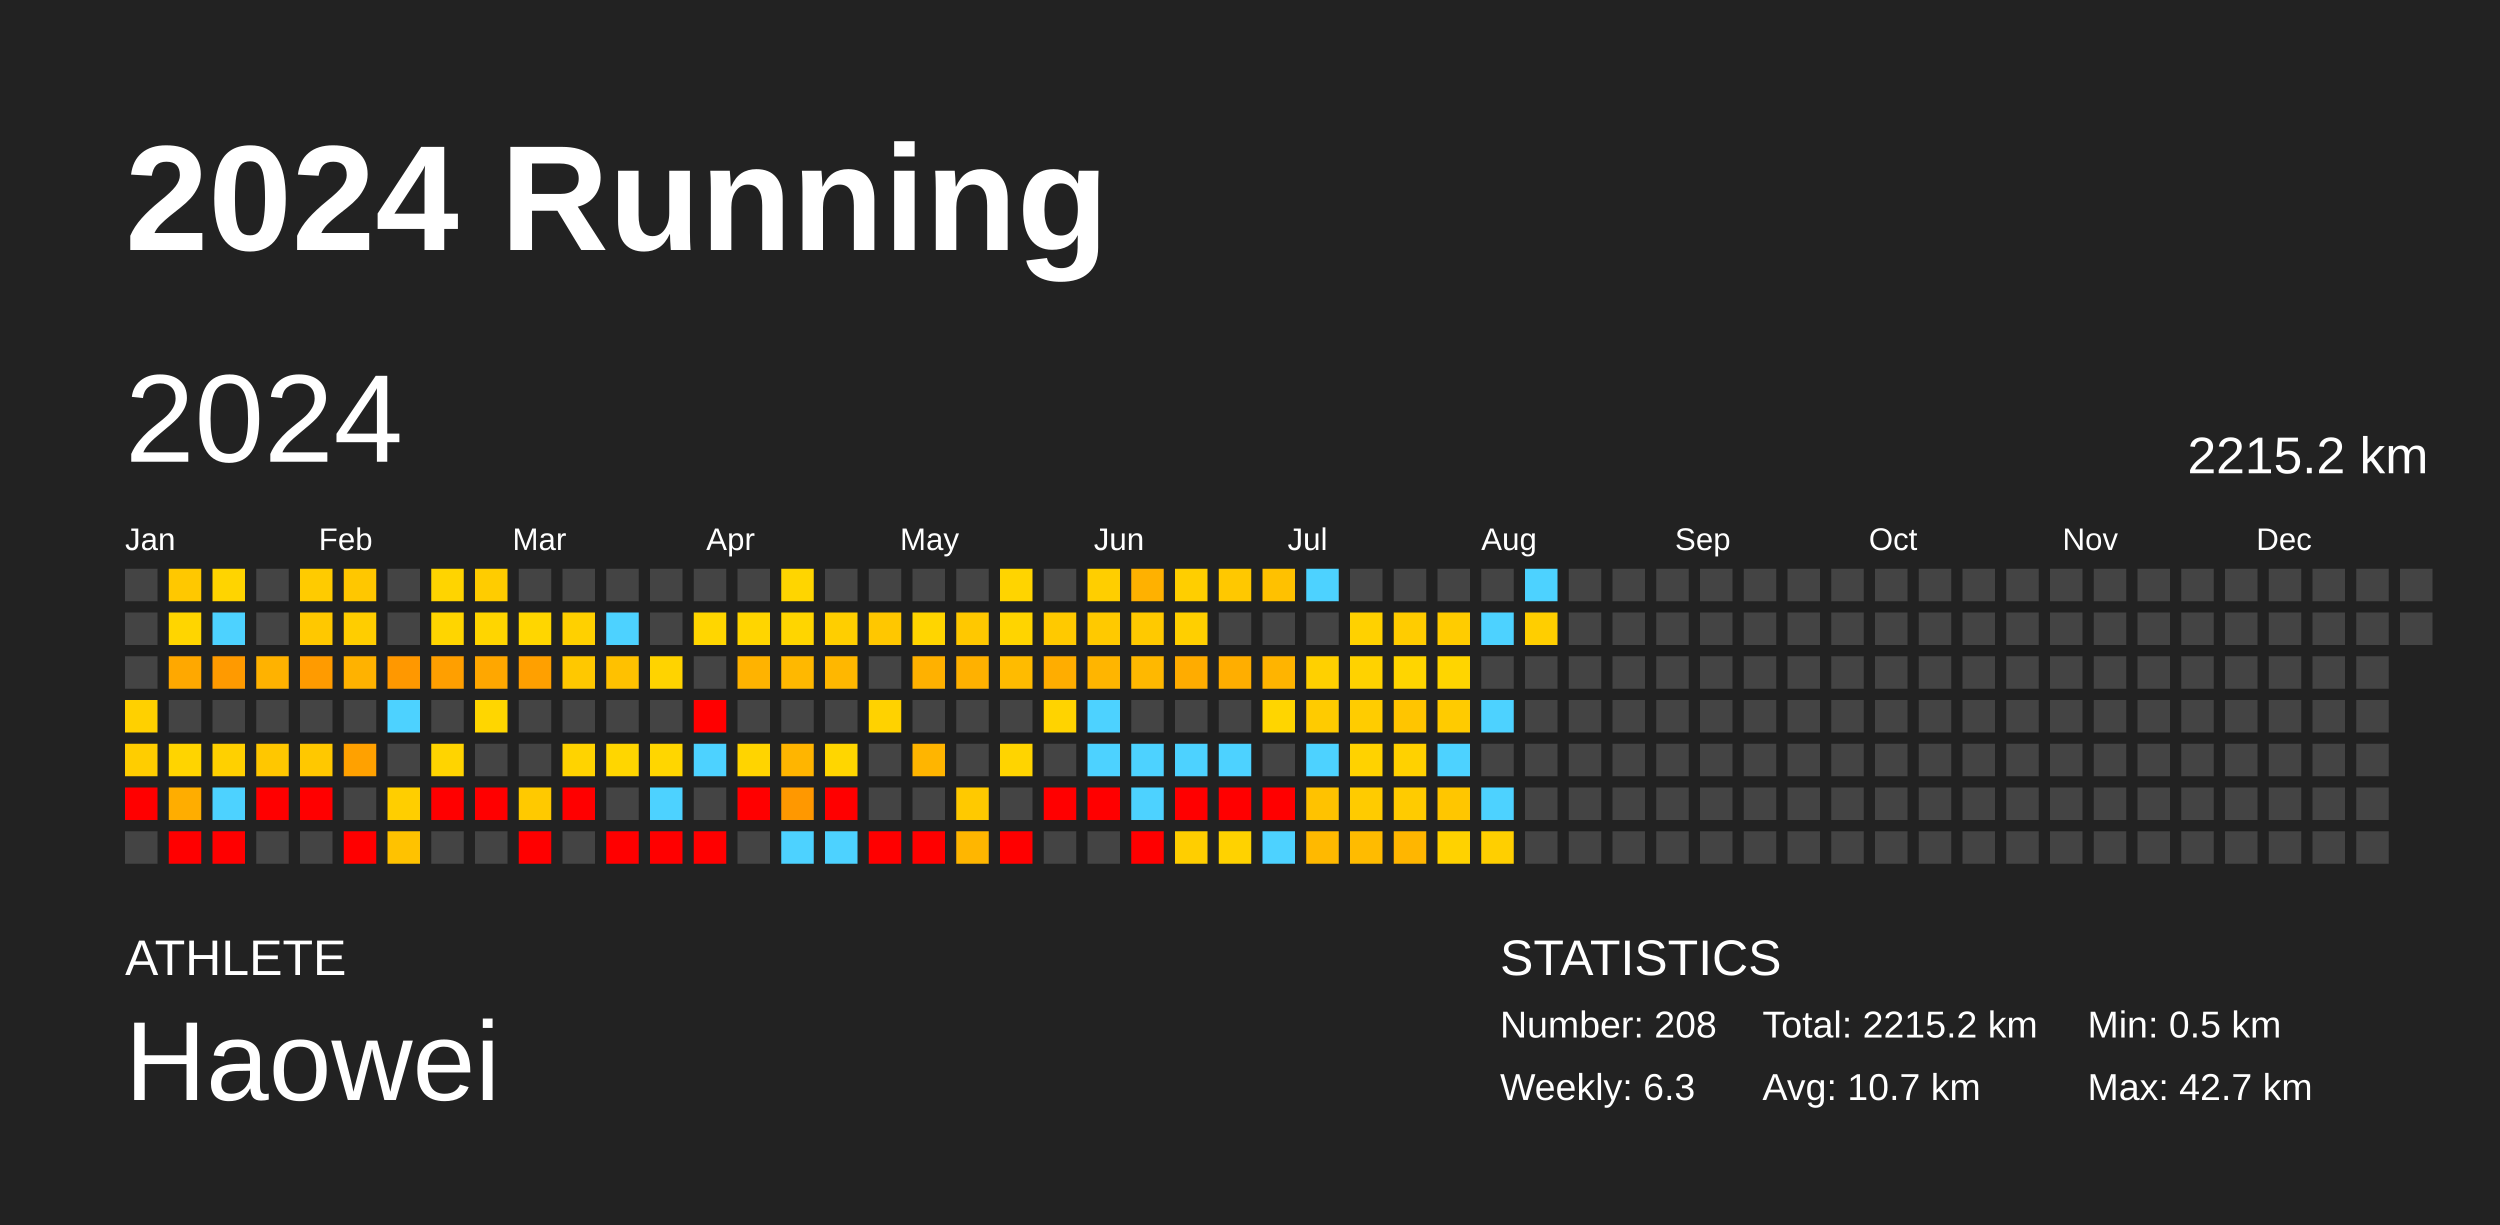
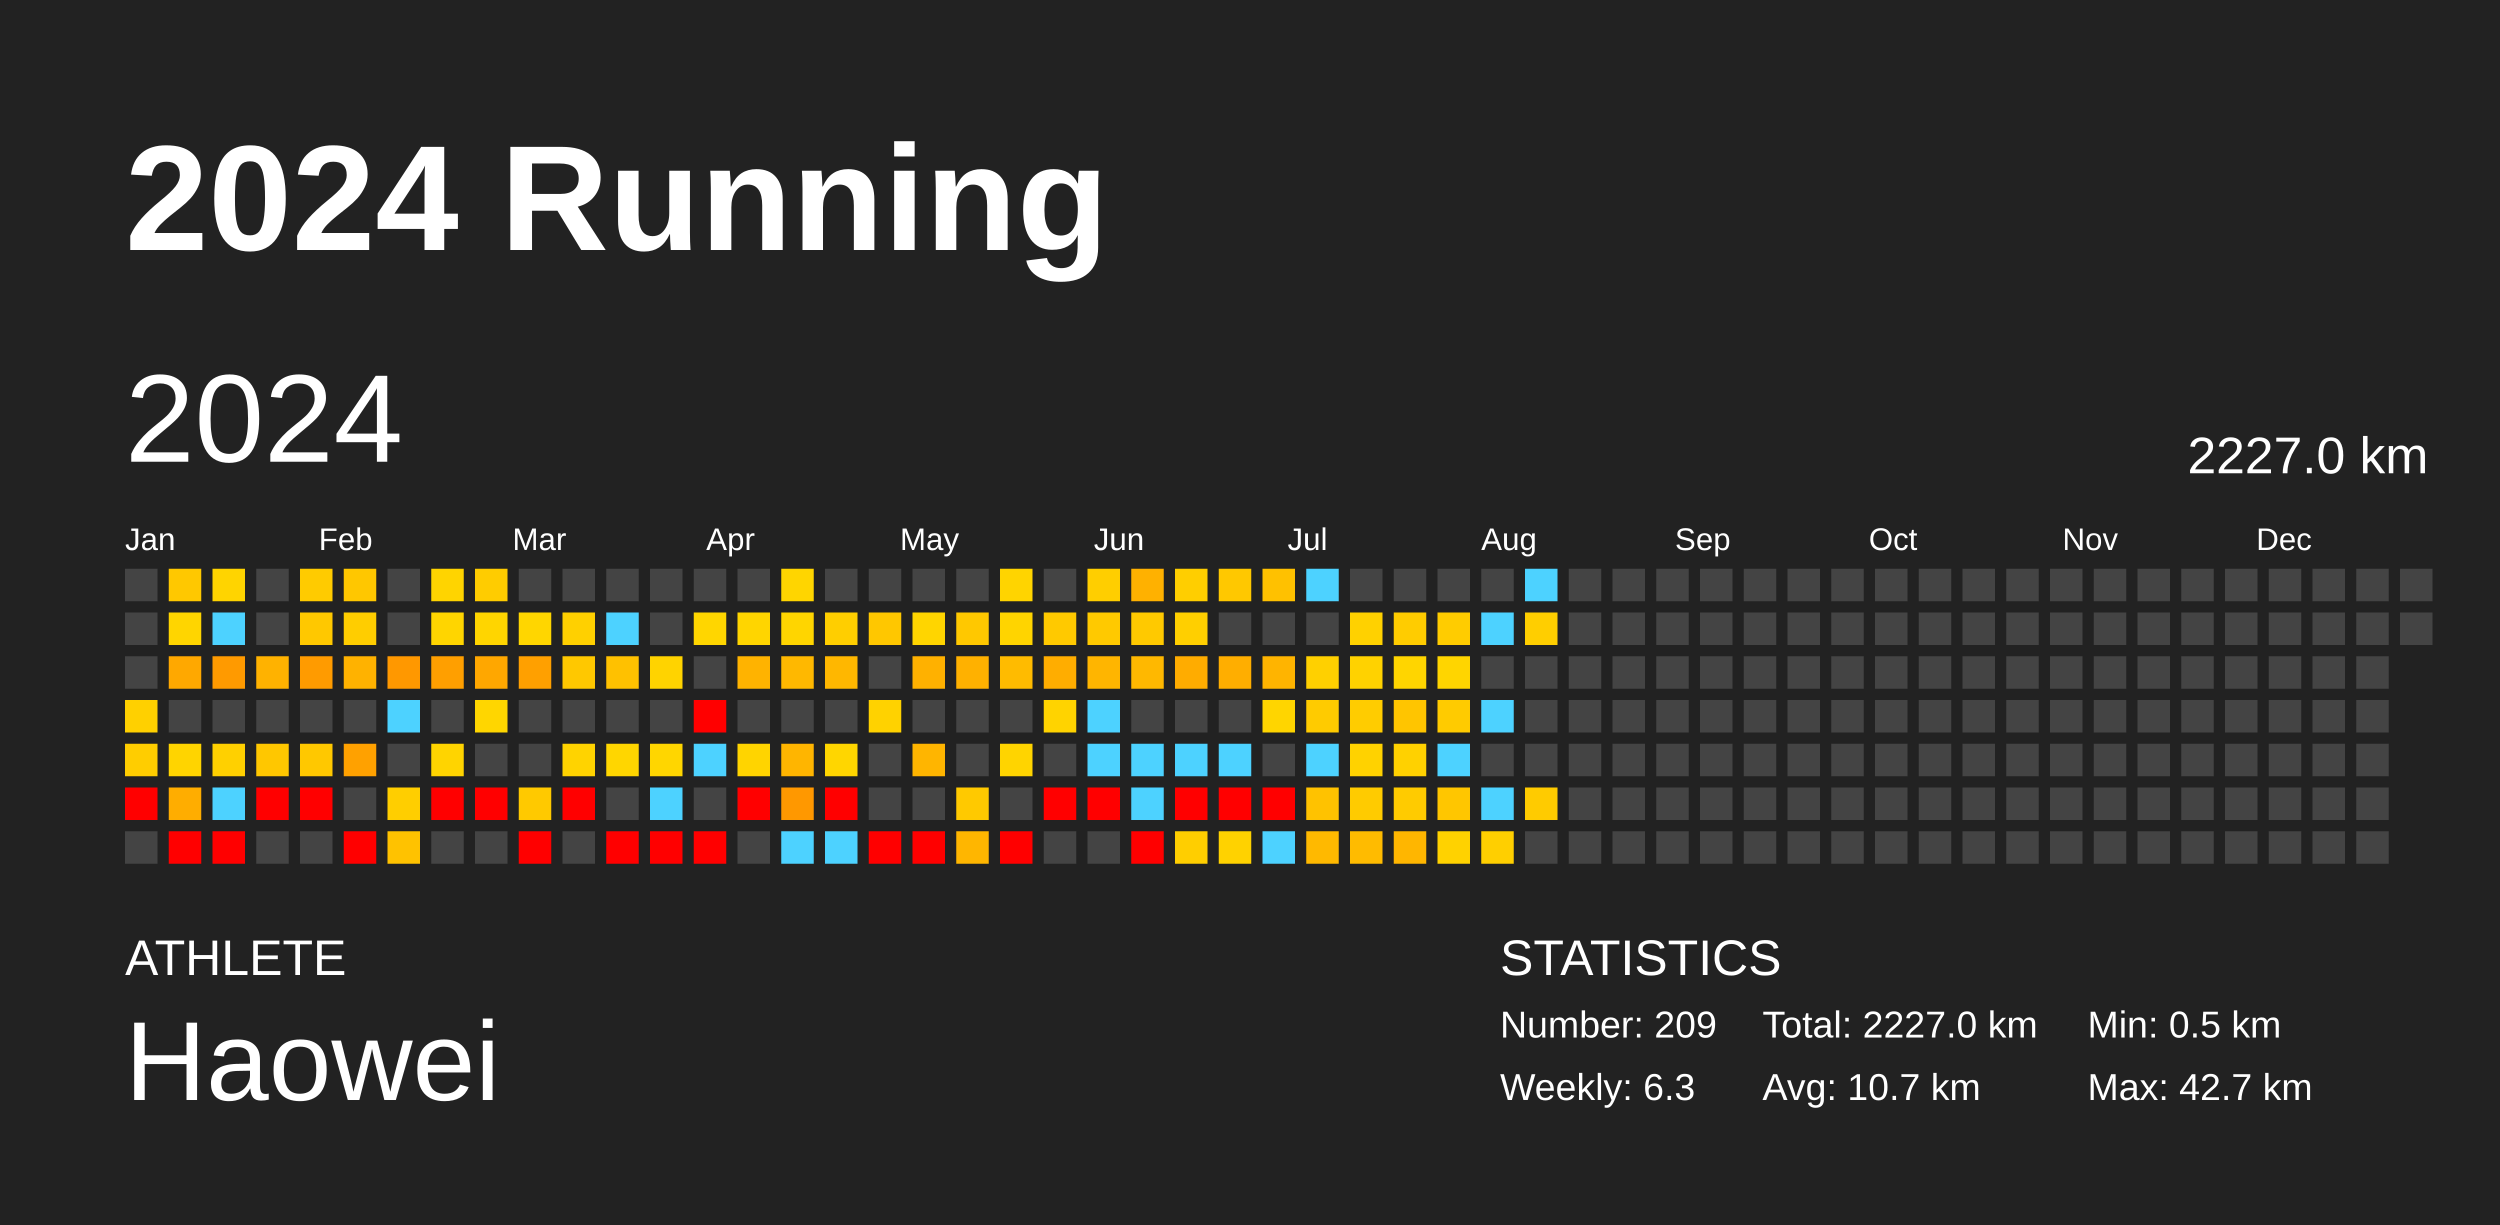
<svg xmlns="http://www.w3.org/2000/svg" baseProfile="full" height="98mm" version="1.1" viewBox="0,0,200,98" width="200mm">
  <defs />
  <rect fill="#222222" height="98" width="200" x="0" y="0" />
  <text fill="#FFFFFF" style="font-size:12px; font-family:Arial; font-weight:bold;" x="10" y="20">2024 Running</text>
  <text fill="#FFFFFF" style="font-size:4px; font-family:Arial" x="10" y="78">ATHLETE</text>
  <text fill="#FFFFFF" style="font-size:9px; font-family:Arial" x="10" y="88">Haowei</text>
  <text fill="#FFFFFF" style="font-size:4px; font-family:Arial" x="120" y="78">STATISTICS</text>
-   <text fill="#FFFFFF" style="font-size:3px; font-family:Arial" x="120" y="83">Number: 208</text>
+   <text fill="#FFFFFF" style="font-size:3px; font-family:Arial" x="120" y="83">Number: 209</text>
  <text fill="#FFFFFF" style="font-size:3px; font-family:Arial" x="120" y="88">Weekly: 6.3</text>
-   <text fill="#FFFFFF" style="font-size:3px; font-family:Arial" x="141" y="83">Total: 2215.2 km</text>
+   <text fill="#FFFFFF" style="font-size:3px; font-family:Arial" x="141" y="83">Total: 2227.0 km</text>
  <text fill="#FFFFFF" style="font-size:3px; font-family:Arial" x="141" y="88">Avg: 10.7 km</text>
  <text fill="#FFFFFF" style="font-size:3px; font-family:Arial" x="167" y="83">Min: 0.5 km</text>
  <text fill="#FFFFFF" style="font-size:3px; font-family:Arial" x="167" y="88">Max: 42.7 km</text>
  <text dominant-baseline="hanging" fill="#FFFFFF" style="font-size:10.0px; font-family:Arial;" x="10" y="30">2024</text>
-   <text dominant-baseline="hanging" fill="#FFFFFF" style="font-size:4.125px; font-family:Arial;" x="175" y="35">2215.2 km</text>
+   <text dominant-baseline="hanging" fill="#FFFFFF" style="font-size:4.125px; font-family:Arial;" x="175" y="35">2227.0 km</text>
  <text fill="#FFFFFF" style="font-size:2.5px; font-family:Arial" x="10.0" y="44">Jan</text>
  <text fill="#FFFFFF" style="font-size:2.5px; font-family:Arial" x="25.5" y="44">Feb</text>
  <text fill="#FFFFFF" style="font-size:2.5px; font-family:Arial" x="41.0" y="44">Mar</text>
  <text fill="#FFFFFF" style="font-size:2.5px; font-family:Arial" x="56.5" y="44">Apr</text>
  <text fill="#FFFFFF" style="font-size:2.5px; font-family:Arial" x="72.0" y="44">May</text>
  <text fill="#FFFFFF" style="font-size:2.5px; font-family:Arial" x="87.5" y="44">Jun</text>
  <text fill="#FFFFFF" style="font-size:2.5px; font-family:Arial" x="103.0" y="44">Jul</text>
  <text fill="#FFFFFF" style="font-size:2.5px; font-family:Arial" x="118.5" y="44">Aug</text>
  <text fill="#FFFFFF" style="font-size:2.5px; font-family:Arial" x="134.0" y="44">Sep</text>
  <text fill="#FFFFFF" style="font-size:2.5px; font-family:Arial" x="149.5" y="44">Oct</text>
  <text fill="#FFFFFF" style="font-size:2.5px; font-family:Arial" x="165.0" y="44">Nov</text>
  <text fill="#FFFFFF" style="font-size:2.5px; font-family:Arial" x="180.5" y="44">Dec</text>
  <rect fill="#444444" height="2.6" width="2.6" x="10.0" y="45.5" />
  <rect fill="#444444" height="2.6" width="2.6" x="10.0" y="49.0" />
  <rect fill="#444444" height="2.6" width="2.6" x="10.0" y="52.5" />
  <rect fill="#ffd000" height="2.6" width="2.6" x="10.0" y="56.0" />
  <rect fill="#ffcd00" height="2.6" width="2.6" x="10.0" y="59.5" />
  <rect fill="red" height="2.6" width="2.6" x="10.0" y="63.0" />
  <rect fill="#444444" height="2.6" width="2.6" x="10.0" y="66.5" />
  <rect fill="#ffc800" height="2.6" width="2.6" x="13.5" y="45.5" />
  <rect fill="#ffd500" height="2.6" width="2.6" x="13.5" y="49.0" />
  <rect fill="#ffa800" height="2.6" width="2.6" x="13.5" y="52.5" />
  <rect fill="#444444" height="2.6" width="2.6" x="13.5" y="56.0" />
  <rect fill="#ffd400" height="2.6" width="2.6" x="13.5" y="59.5" />
  <rect fill="#ffad00" height="2.6" width="2.6" x="13.5" y="63.0" />
  <rect fill="red" height="2.6" width="2.6" x="13.5" y="66.5" />
  <rect fill="#ffd400" height="2.6" width="2.6" x="17.0" y="45.5" />
  <rect fill="#4dd2ff" height="2.6" width="2.6" x="17.0" y="49.0" />
  <rect fill="#ff9a00" height="2.6" width="2.6" x="17.0" y="52.5" />
  <rect fill="#444444" height="2.6" width="2.6" x="17.0" y="56.0" />
  <rect fill="#ffd000" height="2.6" width="2.6" x="17.0" y="59.5" />
  <rect fill="#4dd2ff" height="2.6" width="2.6" x="17.0" y="63.0" />
  <rect fill="red" height="2.6" width="2.6" x="17.0" y="66.5" />
  <rect fill="#444444" height="2.6" width="2.6" x="20.5" y="45.5" />
  <rect fill="#444444" height="2.6" width="2.6" x="20.5" y="49.0" />
  <rect fill="#ffb200" height="2.6" width="2.6" x="20.5" y="52.5" />
  <rect fill="#444444" height="2.6" width="2.6" x="20.5" y="56.0" />
  <rect fill="#ffc700" height="2.6" width="2.6" x="20.5" y="59.5" />
  <rect fill="red" height="2.6" width="2.6" x="20.5" y="63.0" />
  <rect fill="#444444" height="2.6" width="2.6" x="20.5" y="66.5" />
  <rect fill="#ffcb00" height="2.6" width="2.6" x="24.0" y="45.5" />
  <rect fill="#ffc800" height="2.6" width="2.6" x="24.0" y="49.0" />
  <rect fill="#ff9b00" height="2.6" width="2.6" x="24.0" y="52.5" />
  <rect fill="#444444" height="2.6" width="2.6" x="24.0" y="56.0" />
  <rect fill="#ffc800" height="2.6" width="2.6" x="24.0" y="59.5" />
  <rect fill="red" height="2.6" width="2.6" x="24.0" y="63.0" />
  <rect fill="#444444" height="2.6" width="2.6" x="24.0" y="66.5" />
  <rect fill="#ffc700" height="2.6" width="2.6" x="27.5" y="45.5" />
  <rect fill="#ffcd00" height="2.6" width="2.6" x="27.5" y="49.0" />
  <rect fill="#ffb200" height="2.6" width="2.6" x="27.5" y="52.5" />
  <rect fill="#444444" height="2.6" width="2.6" x="27.5" y="56.0" />
  <rect fill="#ffa100" height="2.6" width="2.6" x="27.5" y="59.5" />
  <rect fill="#444444" height="2.6" width="2.6" x="27.5" y="63.0" />
  <rect fill="red" height="2.6" width="2.6" x="27.5" y="66.5" />
  <rect fill="#444444" height="2.6" width="2.6" x="31.0" y="45.5" />
  <rect fill="#444444" height="2.6" width="2.6" x="31.0" y="49.0" />
  <rect fill="#ff9800" height="2.6" width="2.6" x="31.0" y="52.5" />
  <rect fill="#4dd2ff" height="2.6" width="2.6" x="31.0" y="56.0" />
  <rect fill="#444444" height="2.6" width="2.6" x="31.0" y="59.5" />
  <rect fill="#ffce00" height="2.6" width="2.6" x="31.0" y="63.0" />
  <rect fill="#ffc200" height="2.6" width="2.6" x="31.0" y="66.5" />
  <rect fill="#ffd400" height="2.6" width="2.6" x="34.5" y="45.5" />
  <rect fill="#ffd500" height="2.6" width="2.6" x="34.5" y="49.0" />
  <rect fill="#ff9f00" height="2.6" width="2.6" x="34.5" y="52.5" />
  <rect fill="#444444" height="2.6" width="2.6" x="34.5" y="56.0" />
  <rect fill="#ffd400" height="2.6" width="2.6" x="34.5" y="59.5" />
  <rect fill="red" height="2.6" width="2.6" x="34.5" y="63.0" />
  <rect fill="#444444" height="2.6" width="2.6" x="34.5" y="66.5" />
  <rect fill="#ffcc00" height="2.6" width="2.6" x="38.0" y="45.5" />
  <rect fill="#ffd500" height="2.6" width="2.6" x="38.0" y="49.0" />
  <rect fill="#ffa700" height="2.6" width="2.6" x="38.0" y="52.5" />
  <rect fill="#ffd600" height="2.6" width="2.6" x="38.0" y="56.0" />
  <rect fill="#444444" height="2.6" width="2.6" x="38.0" y="59.5" />
  <rect fill="red" height="2.6" width="2.6" x="38.0" y="63.0" />
  <rect fill="#444444" height="2.6" width="2.6" x="38.0" y="66.5" />
  <rect fill="#444444" height="2.6" width="2.6" x="41.5" y="45.5" />
  <rect fill="#ffd600" height="2.6" width="2.6" x="41.5" y="49.0" />
  <rect fill="#ffa000" height="2.6" width="2.6" x="41.5" y="52.5" />
  <rect fill="#444444" height="2.6" width="2.6" x="41.5" y="56.0" />
  <rect fill="#444444" height="2.6" width="2.6" x="41.5" y="59.5" />
  <rect fill="#ffc900" height="2.6" width="2.6" x="41.5" y="63.0" />
  <rect fill="red" height="2.6" width="2.6" x="41.5" y="66.5" />
  <rect fill="#444444" height="2.6" width="2.6" x="45.0" y="45.5" />
  <rect fill="#ffd000" height="2.6" width="2.6" x="45.0" y="49.0" />
  <rect fill="#ffc800" height="2.6" width="2.6" x="45.0" y="52.5" />
  <rect fill="#444444" height="2.6" width="2.6" x="45.0" y="56.0" />
  <rect fill="#ffd300" height="2.6" width="2.6" x="45.0" y="59.5" />
  <rect fill="red" height="2.6" width="2.6" x="45.0" y="63.0" />
  <rect fill="#444444" height="2.6" width="2.6" x="45.0" y="66.5" />
  <rect fill="#444444" height="2.6" width="2.6" x="48.5" y="45.5" />
  <rect fill="#4dd2ff" height="2.6" width="2.6" x="48.5" y="49.0" />
  <rect fill="#ffc100" height="2.6" width="2.6" x="48.5" y="52.5" />
  <rect fill="#444444" height="2.6" width="2.6" x="48.5" y="56.0" />
  <rect fill="#ffd600" height="2.6" width="2.6" x="48.5" y="59.5" />
  <rect fill="#444444" height="2.6" width="2.6" x="48.5" y="63.0" />
  <rect fill="red" height="2.6" width="2.6" x="48.5" y="66.5" />
  <rect fill="#444444" height="2.6" width="2.6" x="52.0" y="45.5" />
  <rect fill="#444444" height="2.6" width="2.6" x="52.0" y="49.0" />
  <rect fill="#ffd300" height="2.6" width="2.6" x="52.0" y="52.5" />
  <rect fill="#444444" height="2.6" width="2.6" x="52.0" y="56.0" />
  <rect fill="#ffd600" height="2.6" width="2.6" x="52.0" y="59.5" />
  <rect fill="#4dd2ff" height="2.6" width="2.6" x="52.0" y="63.0" />
  <rect fill="red" height="2.6" width="2.6" x="52.0" y="66.5" />
  <rect fill="#444444" height="2.6" width="2.6" x="55.5" y="45.5" />
  <rect fill="#ffd600" height="2.6" width="2.6" x="55.5" y="49.0" />
  <rect fill="#444444" height="2.6" width="2.6" x="55.5" y="52.5" />
  <rect fill="red" height="2.6" width="2.6" x="55.5" y="56.0" />
  <rect fill="#4dd2ff" height="2.6" width="2.6" x="55.5" y="59.5" />
  <rect fill="#444444" height="2.6" width="2.6" x="55.5" y="63.0" />
  <rect fill="red" height="2.6" width="2.6" x="55.5" y="66.5" />
  <rect fill="#444444" height="2.6" width="2.6" x="59.0" y="45.5" />
  <rect fill="#ffd500" height="2.6" width="2.6" x="59.0" y="49.0" />
  <rect fill="#ffb300" height="2.6" width="2.6" x="59.0" y="52.5" />
  <rect fill="#444444" height="2.6" width="2.6" x="59.0" y="56.0" />
  <rect fill="#ffd400" height="2.6" width="2.6" x="59.0" y="59.5" />
  <rect fill="red" height="2.6" width="2.6" x="59.0" y="63.0" />
  <rect fill="#444444" height="2.6" width="2.6" x="59.0" y="66.5" />
  <rect fill="#ffd500" height="2.6" width="2.6" x="62.5" y="45.5" />
  <rect fill="#ffd500" height="2.6" width="2.6" x="62.5" y="49.0" />
  <rect fill="#ffb800" height="2.6" width="2.6" x="62.5" y="52.5" />
  <rect fill="#444444" height="2.6" width="2.6" x="62.5" y="56.0" />
  <rect fill="#ffb500" height="2.6" width="2.6" x="62.5" y="59.5" />
  <rect fill="#ff9800" height="2.6" width="2.6" x="62.5" y="63.0" />
  <rect fill="#4dd2ff" height="2.6" width="2.6" x="62.5" y="66.5" />
  <rect fill="#444444" height="2.6" width="2.6" x="66.0" y="45.5" />
  <rect fill="#ffce00" height="2.6" width="2.6" x="66.0" y="49.0" />
  <rect fill="#ffb700" height="2.6" width="2.6" x="66.0" y="52.5" />
  <rect fill="#444444" height="2.6" width="2.6" x="66.0" y="56.0" />
  <rect fill="#ffd600" height="2.6" width="2.6" x="66.0" y="59.5" />
  <rect fill="red" height="2.6" width="2.6" x="66.0" y="63.0" />
  <rect fill="#4dd2ff" height="2.6" width="2.6" x="66.0" y="66.5" />
  <rect fill="#444444" height="2.6" width="2.6" x="69.5" y="45.5" />
  <rect fill="#ffc700" height="2.6" width="2.6" x="69.5" y="49.0" />
  <rect fill="#444444" height="2.6" width="2.6" x="69.5" y="52.5" />
  <rect fill="#ffd200" height="2.6" width="2.6" x="69.5" y="56.0" />
  <rect fill="#444444" height="2.6" width="2.6" x="69.5" y="59.5" />
  <rect fill="#444444" height="2.6" width="2.6" x="69.5" y="63.0" />
  <rect fill="red" height="2.6" width="2.6" x="69.5" y="66.5" />
  <rect fill="#444444" height="2.6" width="2.6" x="73.0" y="45.5" />
  <rect fill="#ffd500" height="2.6" width="2.6" x="73.0" y="49.0" />
  <rect fill="#ffb100" height="2.6" width="2.6" x="73.0" y="52.5" />
  <rect fill="#444444" height="2.6" width="2.6" x="73.0" y="56.0" />
  <rect fill="#ffb500" height="2.6" width="2.6" x="73.0" y="59.5" />
  <rect fill="#444444" height="2.6" width="2.6" x="73.0" y="63.0" />
  <rect fill="red" height="2.6" width="2.6" x="73.0" y="66.5" />
  <rect fill="#444444" height="2.6" width="2.6" x="76.5" y="45.5" />
  <rect fill="#ffc800" height="2.6" width="2.6" x="76.5" y="49.0" />
  <rect fill="#ffb100" height="2.6" width="2.6" x="76.5" y="52.5" />
  <rect fill="#444444" height="2.6" width="2.6" x="76.5" y="56.0" />
  <rect fill="#444444" height="2.6" width="2.6" x="76.5" y="59.5" />
  <rect fill="#ffc900" height="2.6" width="2.6" x="76.5" y="63.0" />
  <rect fill="#ffb600" height="2.6" width="2.6" x="76.5" y="66.5" />
  <rect fill="#ffd400" height="2.6" width="2.6" x="80.0" y="45.5" />
  <rect fill="#ffd400" height="2.6" width="2.6" x="80.0" y="49.0" />
  <rect fill="#ffbb00" height="2.6" width="2.6" x="80.0" y="52.5" />
  <rect fill="#444444" height="2.6" width="2.6" x="80.0" y="56.0" />
  <rect fill="#ffd400" height="2.6" width="2.6" x="80.0" y="59.5" />
  <rect fill="#444444" height="2.6" width="2.6" x="80.0" y="63.0" />
  <rect fill="red" height="2.6" width="2.6" x="80.0" y="66.5" />
  <rect fill="#444444" height="2.6" width="2.6" x="83.5" y="45.5" />
  <rect fill="#ffc900" height="2.6" width="2.6" x="83.5" y="49.0" />
  <rect fill="#ffad00" height="2.6" width="2.6" x="83.5" y="52.5" />
  <rect fill="#ffd300" height="2.6" width="2.6" x="83.5" y="56.0" />
  <rect fill="#444444" height="2.6" width="2.6" x="83.5" y="59.5" />
  <rect fill="red" height="2.6" width="2.6" x="83.5" y="63.0" />
  <rect fill="#444444" height="2.6" width="2.6" x="83.5" y="66.5" />
  <rect fill="#ffce00" height="2.6" width="2.6" x="87.0" y="45.5" />
  <rect fill="#ffc900" height="2.6" width="2.6" x="87.0" y="49.0" />
  <rect fill="#ffb500" height="2.6" width="2.6" x="87.0" y="52.5" />
  <rect fill="#4dd2ff" height="2.6" width="2.6" x="87.0" y="56.0" />
  <rect fill="#4dd2ff" height="2.6" width="2.6" x="87.0" y="59.5" />
  <rect fill="red" height="2.6" width="2.6" x="87.0" y="63.0" />
  <rect fill="#444444" height="2.6" width="2.6" x="87.0" y="66.5" />
  <rect fill="#ffb100" height="2.6" width="2.6" x="90.5" y="45.5" />
  <rect fill="#ffc900" height="2.6" width="2.6" x="90.5" y="49.0" />
  <rect fill="#ffb800" height="2.6" width="2.6" x="90.5" y="52.5" />
  <rect fill="#444444" height="2.6" width="2.6" x="90.5" y="56.0" />
  <rect fill="#4dd2ff" height="2.6" width="2.6" x="90.5" y="59.5" />
  <rect fill="#4dd2ff" height="2.6" width="2.6" x="90.5" y="63.0" />
  <rect fill="red" height="2.6" width="2.6" x="90.5" y="66.5" />
  <rect fill="#ffce00" height="2.6" width="2.6" x="94.0" y="45.5" />
  <rect fill="#ffcf00" height="2.6" width="2.6" x="94.0" y="49.0" />
  <rect fill="#ffac00" height="2.6" width="2.6" x="94.0" y="52.5" />
  <rect fill="#444444" height="2.6" width="2.6" x="94.0" y="56.0" />
  <rect fill="#4dd2ff" height="2.6" width="2.6" x="94.0" y="59.5" />
  <rect fill="red" height="2.6" width="2.6" x="94.0" y="63.0" />
  <rect fill="#ffce00" height="2.6" width="2.6" x="94.0" y="66.5" />
  <rect fill="#ffc800" height="2.6" width="2.6" x="97.5" y="45.5" />
  <rect fill="#444444" height="2.6" width="2.6" x="97.5" y="49.0" />
  <rect fill="#ffae00" height="2.6" width="2.6" x="97.5" y="52.5" />
  <rect fill="#444444" height="2.6" width="2.6" x="97.5" y="56.0" />
  <rect fill="#4dd2ff" height="2.6" width="2.6" x="97.5" y="59.5" />
  <rect fill="red" height="2.6" width="2.6" x="97.5" y="63.0" />
  <rect fill="#ffd200" height="2.6" width="2.6" x="97.5" y="66.5" />
  <rect fill="#ffc100" height="2.6" width="2.6" x="101.0" y="45.5" />
  <rect fill="#444444" height="2.6" width="2.6" x="101.0" y="49.0" />
  <rect fill="#ffb400" height="2.6" width="2.6" x="101.0" y="52.5" />
  <rect fill="#ffd500" height="2.6" width="2.6" x="101.0" y="56.0" />
  <rect fill="#444444" height="2.6" width="2.6" x="101.0" y="59.5" />
  <rect fill="red" height="2.6" width="2.6" x="101.0" y="63.0" />
  <rect fill="#4dd2ff" height="2.6" width="2.6" x="101.0" y="66.5" />
  <rect fill="#4dd2ff" height="2.6" width="2.6" x="104.5" y="45.5" />
  <rect fill="#444444" height="2.6" width="2.6" x="104.5" y="49.0" />
  <rect fill="#ffd000" height="2.6" width="2.6" x="104.5" y="52.5" />
  <rect fill="#ffcb00" height="2.6" width="2.6" x="104.5" y="56.0" />
  <rect fill="#4dd2ff" height="2.6" width="2.6" x="104.5" y="59.5" />
  <rect fill="#ffc200" height="2.6" width="2.6" x="104.5" y="63.0" />
  <rect fill="#ffb900" height="2.6" width="2.6" x="104.5" y="66.5" />
  <rect fill="#444444" height="2.6" width="2.6" x="108.0" y="45.5" />
  <rect fill="#ffd100" height="2.6" width="2.6" x="108.0" y="49.0" />
  <rect fill="#ffd200" height="2.6" width="2.6" x="108.0" y="52.5" />
  <rect fill="#ffcc00" height="2.6" width="2.6" x="108.0" y="56.0" />
  <rect fill="#ffd200" height="2.6" width="2.6" x="108.0" y="59.5" />
  <rect fill="#ffcb00" height="2.6" width="2.6" x="108.0" y="63.0" />
  <rect fill="#ffbb00" height="2.6" width="2.6" x="108.0" y="66.5" />
  <rect fill="#444444" height="2.6" width="2.6" x="111.5" y="45.5" />
  <rect fill="#ffcc00" height="2.6" width="2.6" x="111.5" y="49.0" />
  <rect fill="#ffd500" height="2.6" width="2.6" x="111.5" y="52.5" />
  <rect fill="#ffc500" height="2.6" width="2.6" x="111.5" y="56.0" />
  <rect fill="#ffd100" height="2.6" width="2.6" x="111.5" y="59.5" />
  <rect fill="#ffcb00" height="2.6" width="2.6" x="111.5" y="63.0" />
  <rect fill="#ffb600" height="2.6" width="2.6" x="111.5" y="66.5" />
  <rect fill="#444444" height="2.6" width="2.6" x="115.0" y="45.5" />
  <rect fill="#ffcc00" height="2.6" width="2.6" x="115.0" y="49.0" />
  <rect fill="#ffd500" height="2.6" width="2.6" x="115.0" y="52.5" />
  <rect fill="#ffcb00" height="2.6" width="2.6" x="115.0" y="56.0" />
  <rect fill="#4dd2ff" height="2.6" width="2.6" x="115.0" y="59.5" />
  <rect fill="#ffc600" height="2.6" width="2.6" x="115.0" y="63.0" />
  <rect fill="#ffd200" height="2.6" width="2.6" x="115.0" y="66.5" />
  <rect fill="#444444" height="2.6" width="2.6" x="118.5" y="45.5" />
  <rect fill="#4dd2ff" height="2.6" width="2.6" x="118.5" y="49.0" />
  <rect fill="#444444" height="2.6" width="2.6" x="118.5" y="52.5" />
  <rect fill="#4dd2ff" height="2.6" width="2.6" x="118.5" y="56.0" />
  <rect fill="#444444" height="2.6" width="2.6" x="118.5" y="59.5" />
  <rect fill="#4dd2ff" height="2.6" width="2.6" x="118.5" y="63.0" />
  <rect fill="#ffcf00" height="2.6" width="2.6" x="118.5" y="66.5" />
  <rect fill="#4dd2ff" height="2.6" width="2.6" x="122.0" y="45.5" />
  <rect fill="#ffce00" height="2.6" width="2.6" x="122.0" y="49.0" />
  <rect fill="#444444" height="2.6" width="2.6" x="122.0" y="52.5" />
  <rect fill="#444444" height="2.6" width="2.6" x="122.0" y="56.0" />
  <rect fill="#444444" height="2.6" width="2.6" x="122.0" y="59.5" />
-   <rect fill="#444444" height="2.6" width="2.6" x="122.0" y="63.0" />
+   <rect fill="#ffcb00" height="2.6" width="2.6" x="122.0" y="63.0" />
  <rect fill="#444444" height="2.6" width="2.6" x="122.0" y="66.5" />
  <rect fill="#444444" height="2.6" width="2.6" x="125.5" y="45.5" />
  <rect fill="#444444" height="2.6" width="2.6" x="125.5" y="49.0" />
  <rect fill="#444444" height="2.6" width="2.6" x="125.5" y="52.5" />
  <rect fill="#444444" height="2.6" width="2.6" x="125.5" y="56.0" />
  <rect fill="#444444" height="2.6" width="2.6" x="125.5" y="59.5" />
  <rect fill="#444444" height="2.6" width="2.6" x="125.5" y="63.0" />
  <rect fill="#444444" height="2.6" width="2.6" x="125.5" y="66.5" />
  <rect fill="#444444" height="2.6" width="2.6" x="129.0" y="45.5" />
  <rect fill="#444444" height="2.6" width="2.6" x="129.0" y="49.0" />
  <rect fill="#444444" height="2.6" width="2.6" x="129.0" y="52.5" />
  <rect fill="#444444" height="2.6" width="2.6" x="129.0" y="56.0" />
  <rect fill="#444444" height="2.6" width="2.6" x="129.0" y="59.5" />
  <rect fill="#444444" height="2.6" width="2.6" x="129.0" y="63.0" />
  <rect fill="#444444" height="2.6" width="2.6" x="129.0" y="66.5" />
  <rect fill="#444444" height="2.6" width="2.6" x="132.5" y="45.5" />
  <rect fill="#444444" height="2.6" width="2.6" x="132.5" y="49.0" />
  <rect fill="#444444" height="2.6" width="2.6" x="132.5" y="52.5" />
  <rect fill="#444444" height="2.6" width="2.6" x="132.5" y="56.0" />
  <rect fill="#444444" height="2.6" width="2.6" x="132.5" y="59.5" />
  <rect fill="#444444" height="2.6" width="2.6" x="132.5" y="63.0" />
  <rect fill="#444444" height="2.6" width="2.6" x="132.5" y="66.5" />
  <rect fill="#444444" height="2.6" width="2.6" x="136.0" y="45.5" />
  <rect fill="#444444" height="2.6" width="2.6" x="136.0" y="49.0" />
  <rect fill="#444444" height="2.6" width="2.6" x="136.0" y="52.5" />
  <rect fill="#444444" height="2.6" width="2.6" x="136.0" y="56.0" />
  <rect fill="#444444" height="2.6" width="2.6" x="136.0" y="59.5" />
  <rect fill="#444444" height="2.6" width="2.6" x="136.0" y="63.0" />
  <rect fill="#444444" height="2.6" width="2.6" x="136.0" y="66.5" />
  <rect fill="#444444" height="2.6" width="2.6" x="139.5" y="45.5" />
  <rect fill="#444444" height="2.6" width="2.6" x="139.5" y="49.0" />
  <rect fill="#444444" height="2.6" width="2.6" x="139.5" y="52.5" />
  <rect fill="#444444" height="2.6" width="2.6" x="139.5" y="56.0" />
  <rect fill="#444444" height="2.6" width="2.6" x="139.5" y="59.5" />
  <rect fill="#444444" height="2.6" width="2.6" x="139.5" y="63.0" />
  <rect fill="#444444" height="2.6" width="2.6" x="139.5" y="66.5" />
  <rect fill="#444444" height="2.6" width="2.6" x="143.0" y="45.5" />
  <rect fill="#444444" height="2.6" width="2.6" x="143.0" y="49.0" />
  <rect fill="#444444" height="2.6" width="2.6" x="143.0" y="52.5" />
  <rect fill="#444444" height="2.6" width="2.6" x="143.0" y="56.0" />
  <rect fill="#444444" height="2.6" width="2.6" x="143.0" y="59.5" />
  <rect fill="#444444" height="2.6" width="2.6" x="143.0" y="63.0" />
  <rect fill="#444444" height="2.6" width="2.6" x="143.0" y="66.5" />
  <rect fill="#444444" height="2.6" width="2.6" x="146.5" y="45.5" />
  <rect fill="#444444" height="2.6" width="2.6" x="146.5" y="49.0" />
  <rect fill="#444444" height="2.6" width="2.6" x="146.5" y="52.5" />
  <rect fill="#444444" height="2.6" width="2.6" x="146.5" y="56.0" />
  <rect fill="#444444" height="2.6" width="2.6" x="146.5" y="59.5" />
  <rect fill="#444444" height="2.6" width="2.6" x="146.5" y="63.0" />
  <rect fill="#444444" height="2.6" width="2.6" x="146.5" y="66.5" />
  <rect fill="#444444" height="2.6" width="2.6" x="150.0" y="45.5" />
  <rect fill="#444444" height="2.6" width="2.6" x="150.0" y="49.0" />
  <rect fill="#444444" height="2.6" width="2.6" x="150.0" y="52.5" />
  <rect fill="#444444" height="2.6" width="2.6" x="150.0" y="56.0" />
  <rect fill="#444444" height="2.6" width="2.6" x="150.0" y="59.5" />
  <rect fill="#444444" height="2.6" width="2.6" x="150.0" y="63.0" />
  <rect fill="#444444" height="2.6" width="2.6" x="150.0" y="66.5" />
  <rect fill="#444444" height="2.6" width="2.6" x="153.5" y="45.5" />
  <rect fill="#444444" height="2.6" width="2.6" x="153.5" y="49.0" />
  <rect fill="#444444" height="2.6" width="2.6" x="153.5" y="52.5" />
  <rect fill="#444444" height="2.6" width="2.6" x="153.5" y="56.0" />
  <rect fill="#444444" height="2.6" width="2.6" x="153.5" y="59.5" />
  <rect fill="#444444" height="2.6" width="2.6" x="153.5" y="63.0" />
  <rect fill="#444444" height="2.6" width="2.6" x="153.5" y="66.5" />
  <rect fill="#444444" height="2.6" width="2.6" x="157.0" y="45.5" />
  <rect fill="#444444" height="2.6" width="2.6" x="157.0" y="49.0" />
  <rect fill="#444444" height="2.6" width="2.6" x="157.0" y="52.5" />
  <rect fill="#444444" height="2.6" width="2.6" x="157.0" y="56.0" />
  <rect fill="#444444" height="2.6" width="2.6" x="157.0" y="59.5" />
  <rect fill="#444444" height="2.6" width="2.6" x="157.0" y="63.0" />
  <rect fill="#444444" height="2.6" width="2.6" x="157.0" y="66.5" />
  <rect fill="#444444" height="2.6" width="2.6" x="160.5" y="45.5" />
  <rect fill="#444444" height="2.6" width="2.6" x="160.5" y="49.0" />
  <rect fill="#444444" height="2.6" width="2.6" x="160.5" y="52.5" />
  <rect fill="#444444" height="2.6" width="2.6" x="160.5" y="56.0" />
  <rect fill="#444444" height="2.6" width="2.6" x="160.5" y="59.5" />
  <rect fill="#444444" height="2.6" width="2.6" x="160.5" y="63.0" />
  <rect fill="#444444" height="2.6" width="2.6" x="160.5" y="66.5" />
  <rect fill="#444444" height="2.6" width="2.6" x="164.0" y="45.5" />
  <rect fill="#444444" height="2.6" width="2.6" x="164.0" y="49.0" />
  <rect fill="#444444" height="2.6" width="2.6" x="164.0" y="52.5" />
  <rect fill="#444444" height="2.6" width="2.6" x="164.0" y="56.0" />
  <rect fill="#444444" height="2.6" width="2.6" x="164.0" y="59.5" />
  <rect fill="#444444" height="2.6" width="2.6" x="164.0" y="63.0" />
  <rect fill="#444444" height="2.6" width="2.6" x="164.0" y="66.5" />
  <rect fill="#444444" height="2.6" width="2.6" x="167.5" y="45.5" />
  <rect fill="#444444" height="2.6" width="2.6" x="167.5" y="49.0" />
  <rect fill="#444444" height="2.6" width="2.6" x="167.5" y="52.5" />
  <rect fill="#444444" height="2.6" width="2.6" x="167.5" y="56.0" />
  <rect fill="#444444" height="2.6" width="2.6" x="167.5" y="59.5" />
  <rect fill="#444444" height="2.6" width="2.6" x="167.5" y="63.0" />
  <rect fill="#444444" height="2.6" width="2.6" x="167.5" y="66.5" />
  <rect fill="#444444" height="2.6" width="2.6" x="171.0" y="45.5" />
  <rect fill="#444444" height="2.6" width="2.6" x="171.0" y="49.0" />
  <rect fill="#444444" height="2.6" width="2.6" x="171.0" y="52.5" />
  <rect fill="#444444" height="2.6" width="2.6" x="171.0" y="56.0" />
  <rect fill="#444444" height="2.6" width="2.6" x="171.0" y="59.5" />
  <rect fill="#444444" height="2.6" width="2.6" x="171.0" y="63.0" />
  <rect fill="#444444" height="2.6" width="2.6" x="171.0" y="66.5" />
  <rect fill="#444444" height="2.6" width="2.6" x="174.5" y="45.5" />
  <rect fill="#444444" height="2.6" width="2.6" x="174.5" y="49.0" />
  <rect fill="#444444" height="2.6" width="2.6" x="174.5" y="52.5" />
  <rect fill="#444444" height="2.6" width="2.6" x="174.5" y="56.0" />
  <rect fill="#444444" height="2.6" width="2.6" x="174.5" y="59.5" />
  <rect fill="#444444" height="2.6" width="2.6" x="174.5" y="63.0" />
  <rect fill="#444444" height="2.6" width="2.6" x="174.5" y="66.5" />
  <rect fill="#444444" height="2.6" width="2.6" x="178.0" y="45.5" />
  <rect fill="#444444" height="2.6" width="2.6" x="178.0" y="49.0" />
  <rect fill="#444444" height="2.6" width="2.6" x="178.0" y="52.5" />
  <rect fill="#444444" height="2.6" width="2.6" x="178.0" y="56.0" />
  <rect fill="#444444" height="2.6" width="2.6" x="178.0" y="59.5" />
  <rect fill="#444444" height="2.6" width="2.6" x="178.0" y="63.0" />
  <rect fill="#444444" height="2.6" width="2.6" x="178.0" y="66.5" />
  <rect fill="#444444" height="2.6" width="2.6" x="181.5" y="45.5" />
  <rect fill="#444444" height="2.6" width="2.6" x="181.5" y="49.0" />
  <rect fill="#444444" height="2.6" width="2.6" x="181.5" y="52.5" />
  <rect fill="#444444" height="2.6" width="2.6" x="181.5" y="56.0" />
  <rect fill="#444444" height="2.6" width="2.6" x="181.5" y="59.5" />
  <rect fill="#444444" height="2.6" width="2.6" x="181.5" y="63.0" />
  <rect fill="#444444" height="2.6" width="2.6" x="181.5" y="66.5" />
  <rect fill="#444444" height="2.6" width="2.6" x="185.0" y="45.5" />
  <rect fill="#444444" height="2.6" width="2.6" x="185.0" y="49.0" />
  <rect fill="#444444" height="2.6" width="2.6" x="185.0" y="52.5" />
  <rect fill="#444444" height="2.6" width="2.6" x="185.0" y="56.0" />
  <rect fill="#444444" height="2.6" width="2.6" x="185.0" y="59.5" />
  <rect fill="#444444" height="2.6" width="2.6" x="185.0" y="63.0" />
  <rect fill="#444444" height="2.6" width="2.6" x="185.0" y="66.5" />
  <rect fill="#444444" height="2.6" width="2.6" x="188.5" y="45.5" />
  <rect fill="#444444" height="2.6" width="2.6" x="188.5" y="49.0" />
  <rect fill="#444444" height="2.6" width="2.6" x="188.5" y="52.5" />
  <rect fill="#444444" height="2.6" width="2.6" x="188.5" y="56.0" />
  <rect fill="#444444" height="2.6" width="2.6" x="188.5" y="59.5" />
  <rect fill="#444444" height="2.6" width="2.6" x="188.5" y="63.0" />
  <rect fill="#444444" height="2.6" width="2.6" x="188.5" y="66.5" />
  <rect fill="#444444" height="2.6" width="2.6" x="192.0" y="45.5" />
  <rect fill="#444444" height="2.6" width="2.6" x="192.0" y="49.0" />
</svg>
